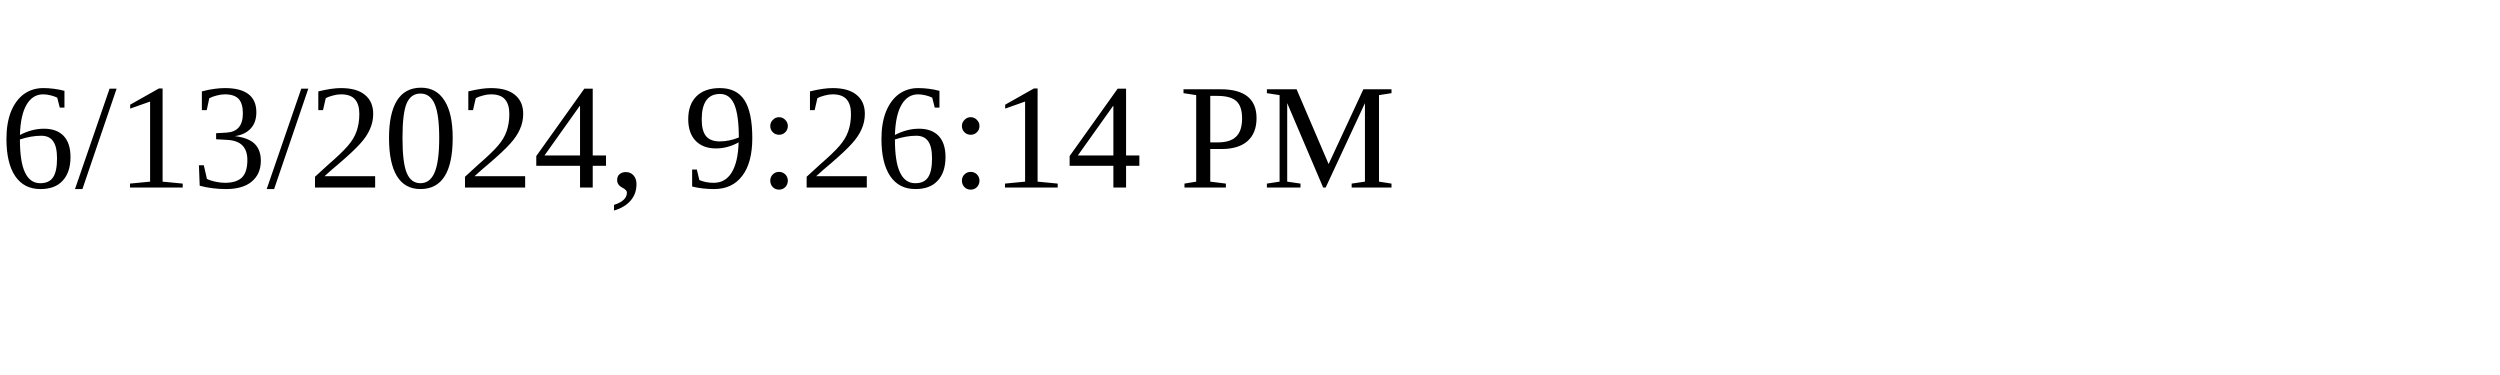
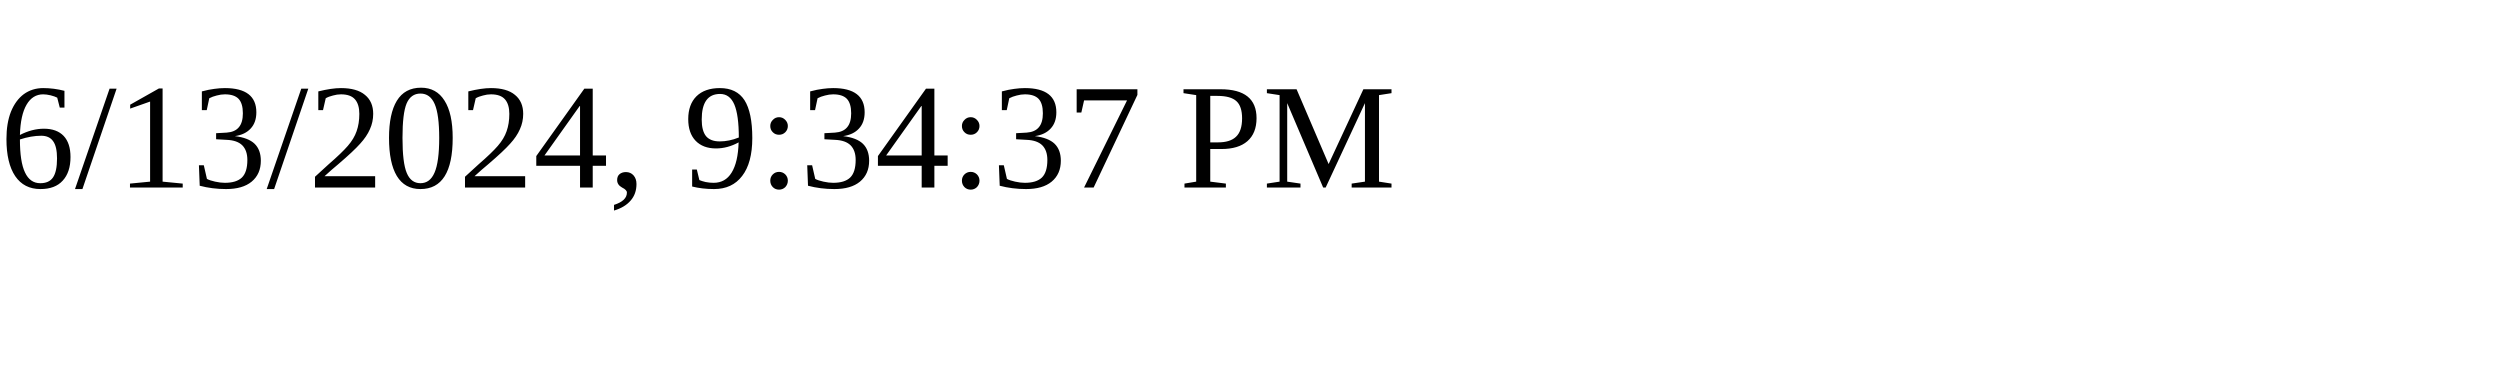
<svg xmlns="http://www.w3.org/2000/svg" height="30" width="200">
-   <text x="0" y="15">6/13/2024, 9:26:14 PM</text>
+   <text x="0" y="15">6/13/2024, 9:34:37 PM</text>
</svg>
